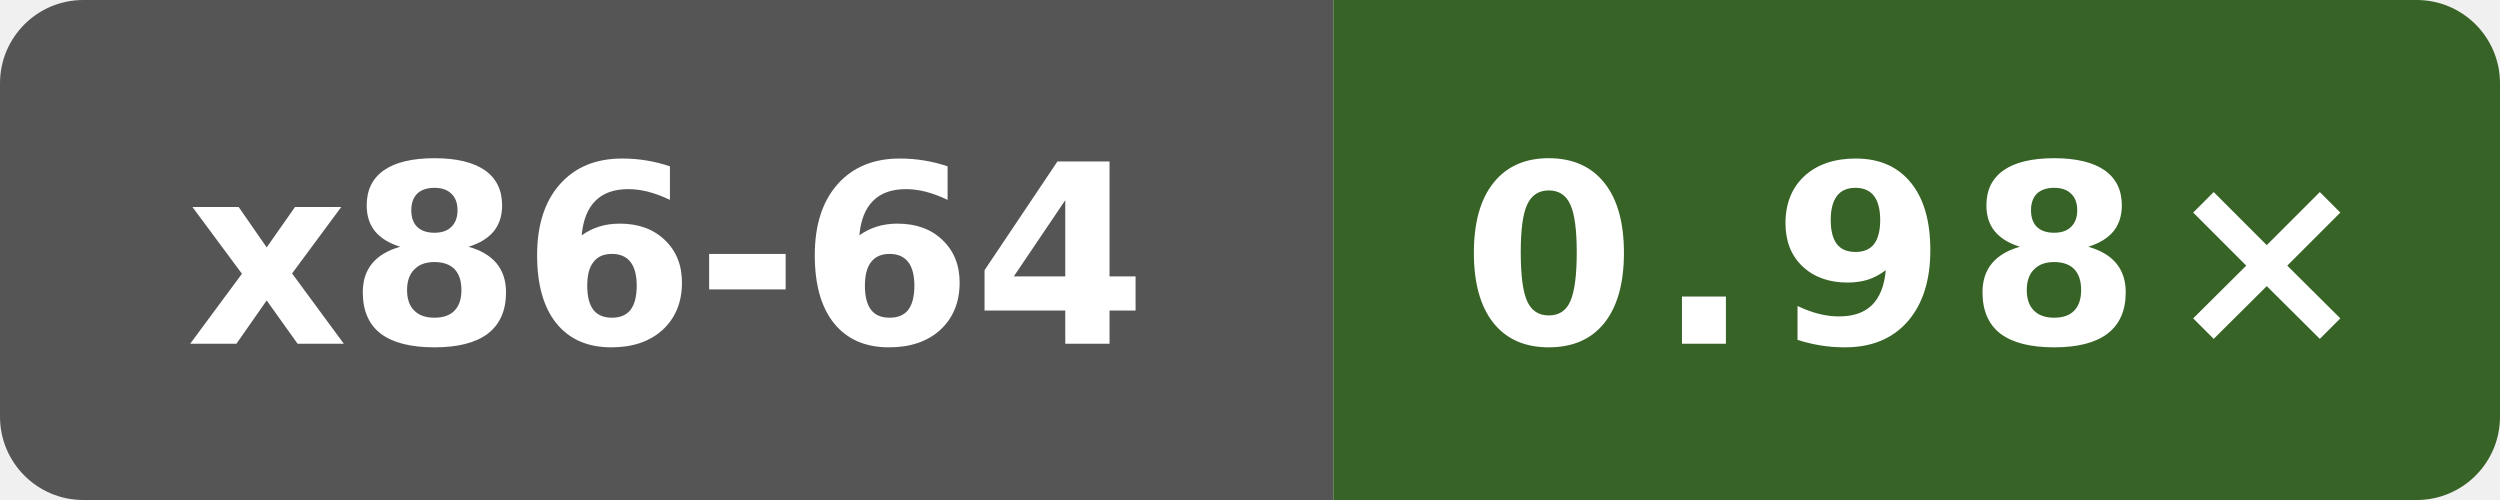
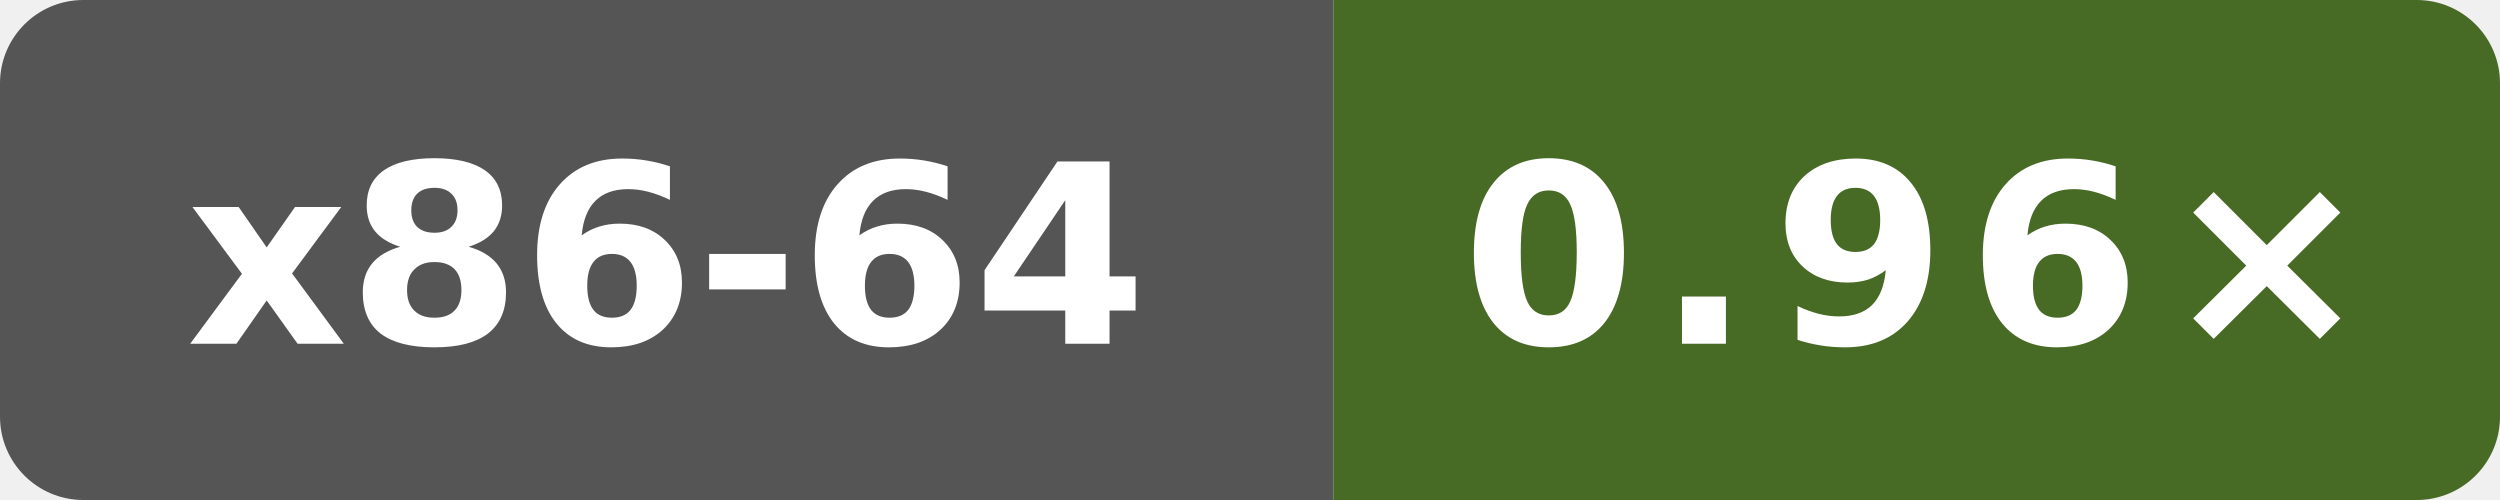
- <svg xmlns="http://www.w3.org/2000/svg" data-original-label="Public subset vs Clang" data-original-message="0.98×" width="120" height="24" viewBox="0 0 120 24" role="img" aria-label="Public subset vs Clang; Intel(R) Xeon(R) 6975P-C; measured 7584274b4d275fb41f7c5d064e751e5918e8e421; 1 commits behind main: 0.98×">
+ <svg xmlns="http://www.w3.org/2000/svg" data-original-label="Public subset vs Clang" data-original-message="0.96×" width="120" height="24" viewBox="0 0 120 24" role="img" aria-label="Public subset vs Clang; Intel(R) Xeon(R) 6975P-C; measured bf2f830a479c21887e7ef6e44787b48dac78bf6d; 0 commits behind main: 0.96×">
  <defs>
    <clipPath id="badge">
      <rect width="120" height="24" rx="4" />
    </clipPath>
  </defs>
  <g clip-path="url(#badge)">
    <rect width="64" height="24" fill="#555" />
-     <rect x="64" width="56" height="24" fill="#376327" />
+     <rect x="64" width="56" height="24" fill="#476a24" />
  </g>
  <text x="32" y="16.5" fill="#fff" text-anchor="middle" font-family="Verdana,Geneva,DejaVu Sans,sans-serif" font-size="12" font-weight="700" textLength="47" lengthAdjust="spacingAndGlyphs">x86-64</text>
-   <text x="92" y="16.5" fill="#fff" text-anchor="middle" font-family="Verdana,Geneva,DejaVu Sans,sans-serif" font-size="12" font-weight="700" letter-spacing="1" textLength="39" lengthAdjust="spacingAndGlyphs">0.98×</text>
+   <text x="92" y="16.5" fill="#fff" text-anchor="middle" font-family="Verdana,Geneva,DejaVu Sans,sans-serif" font-size="12" font-weight="700" letter-spacing="1" textLength="39" lengthAdjust="spacingAndGlyphs">0.96×</text>
</svg>
